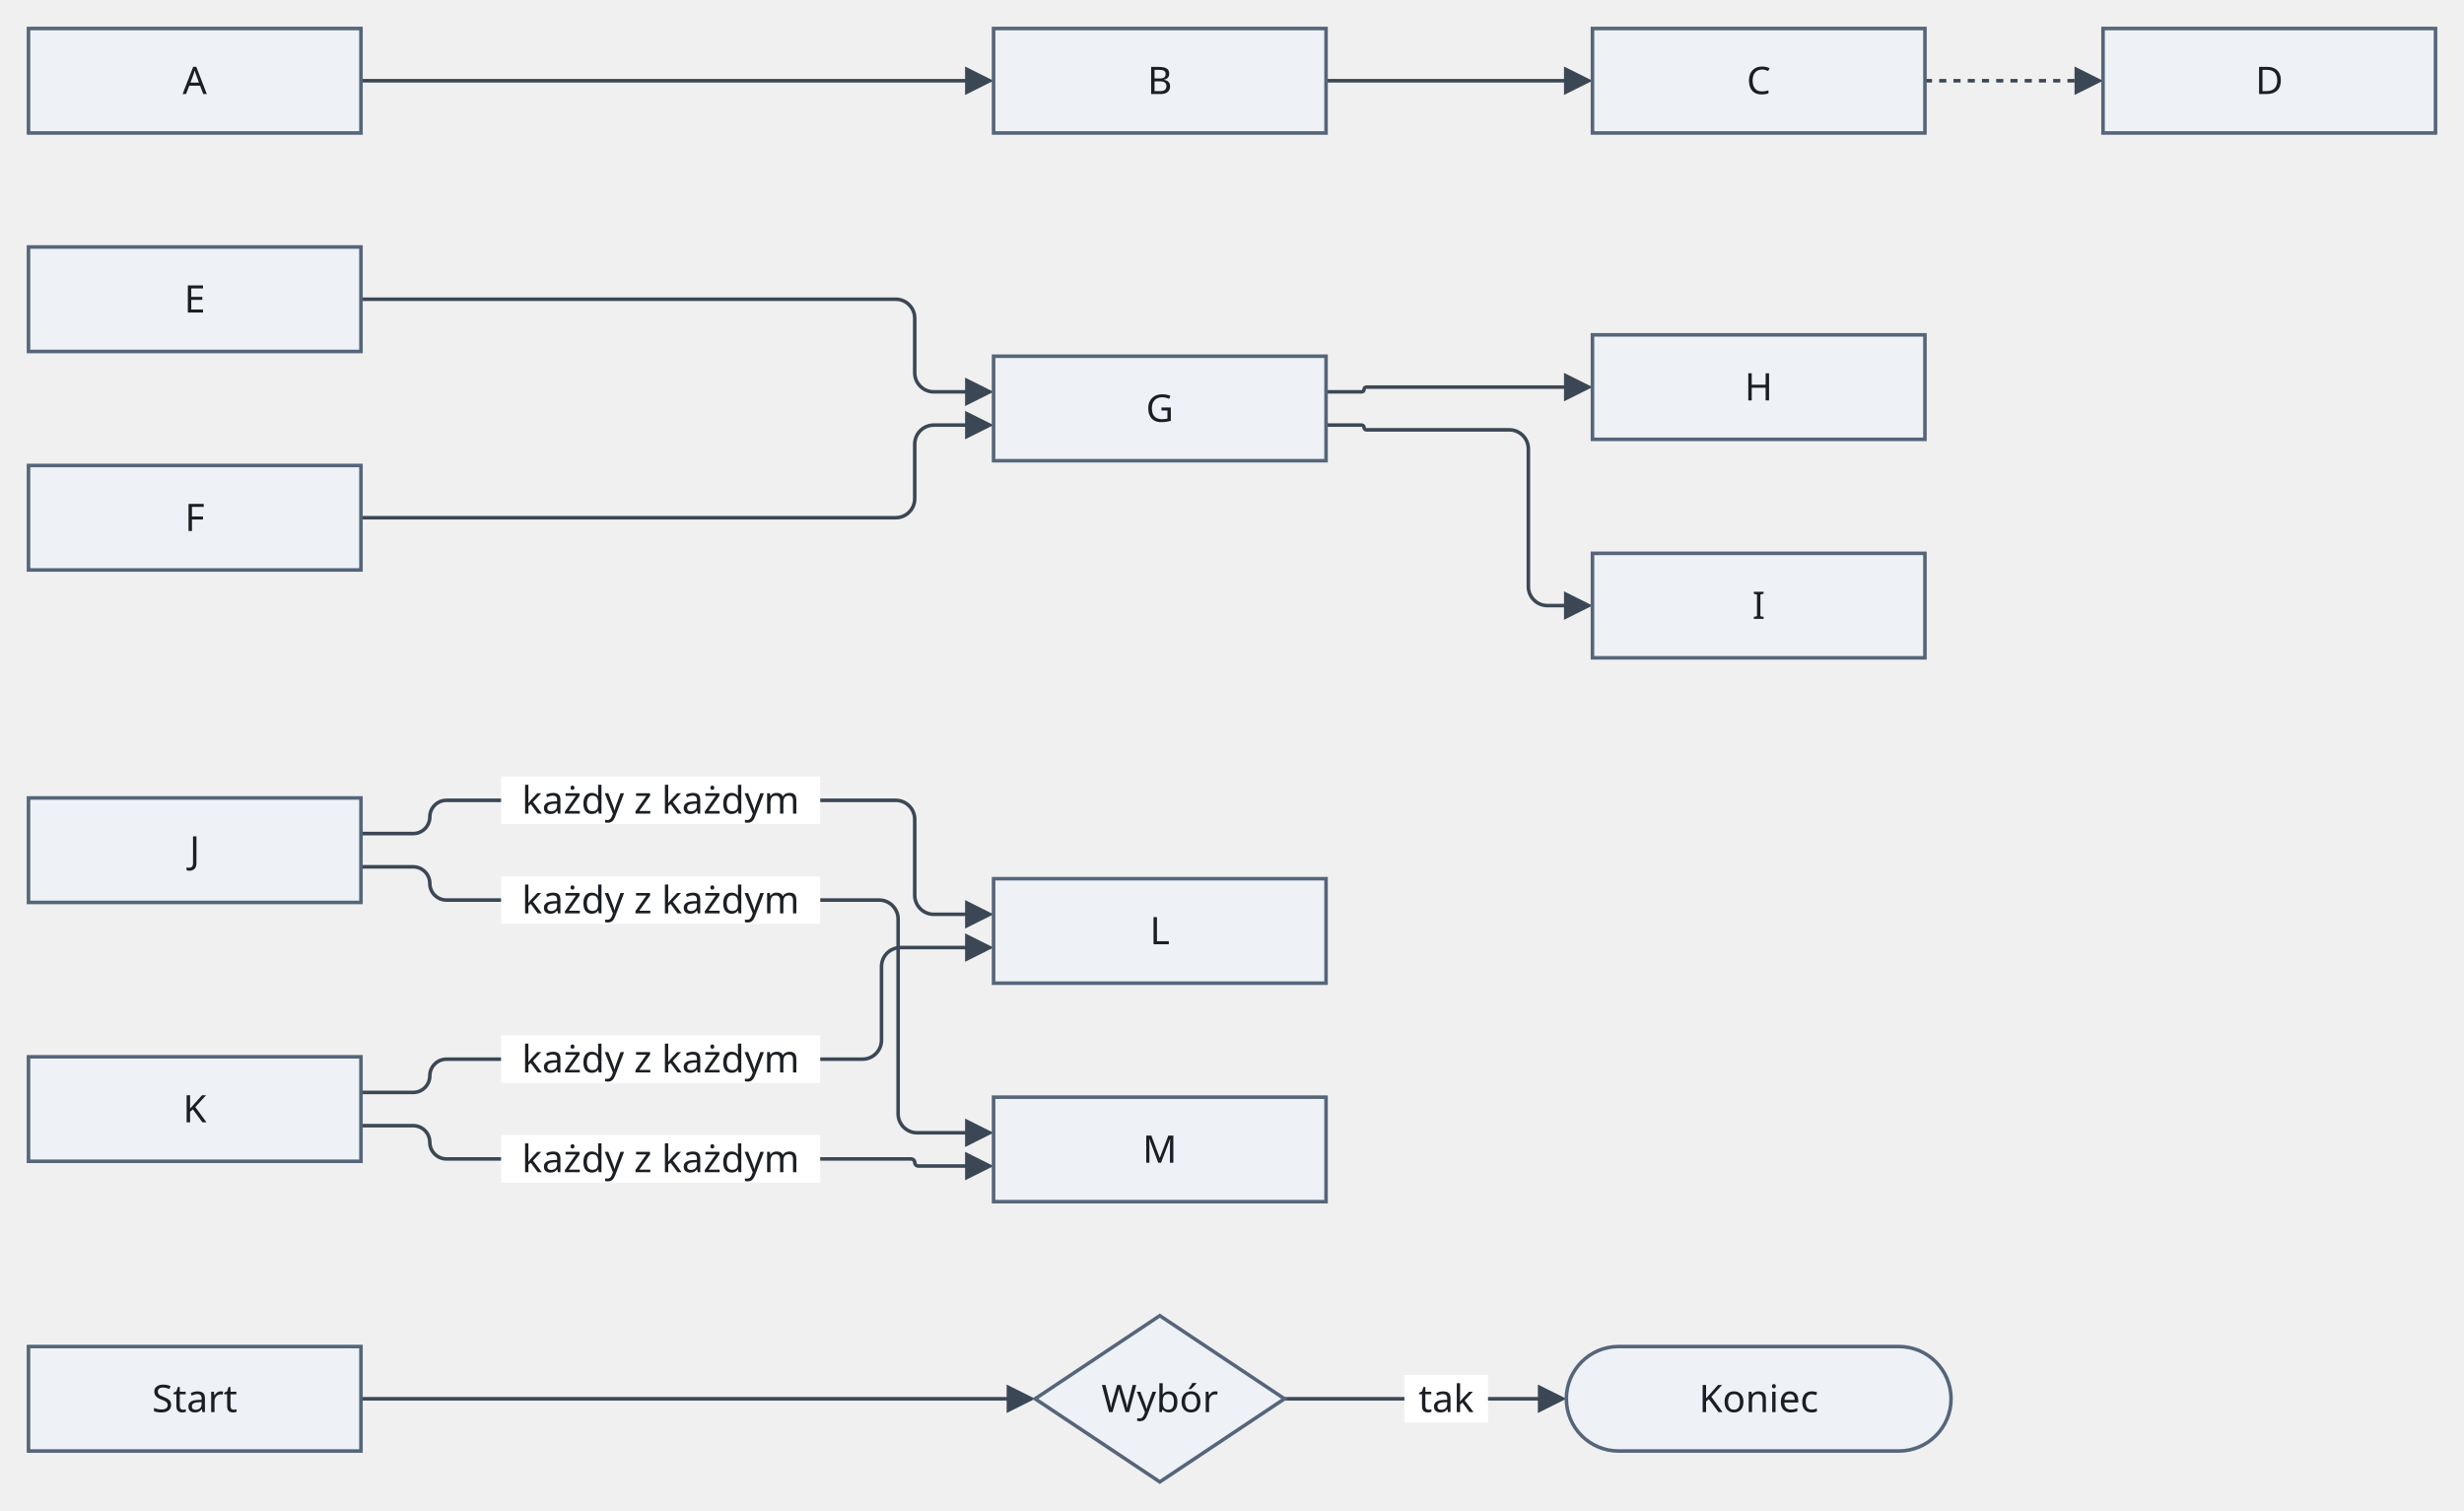
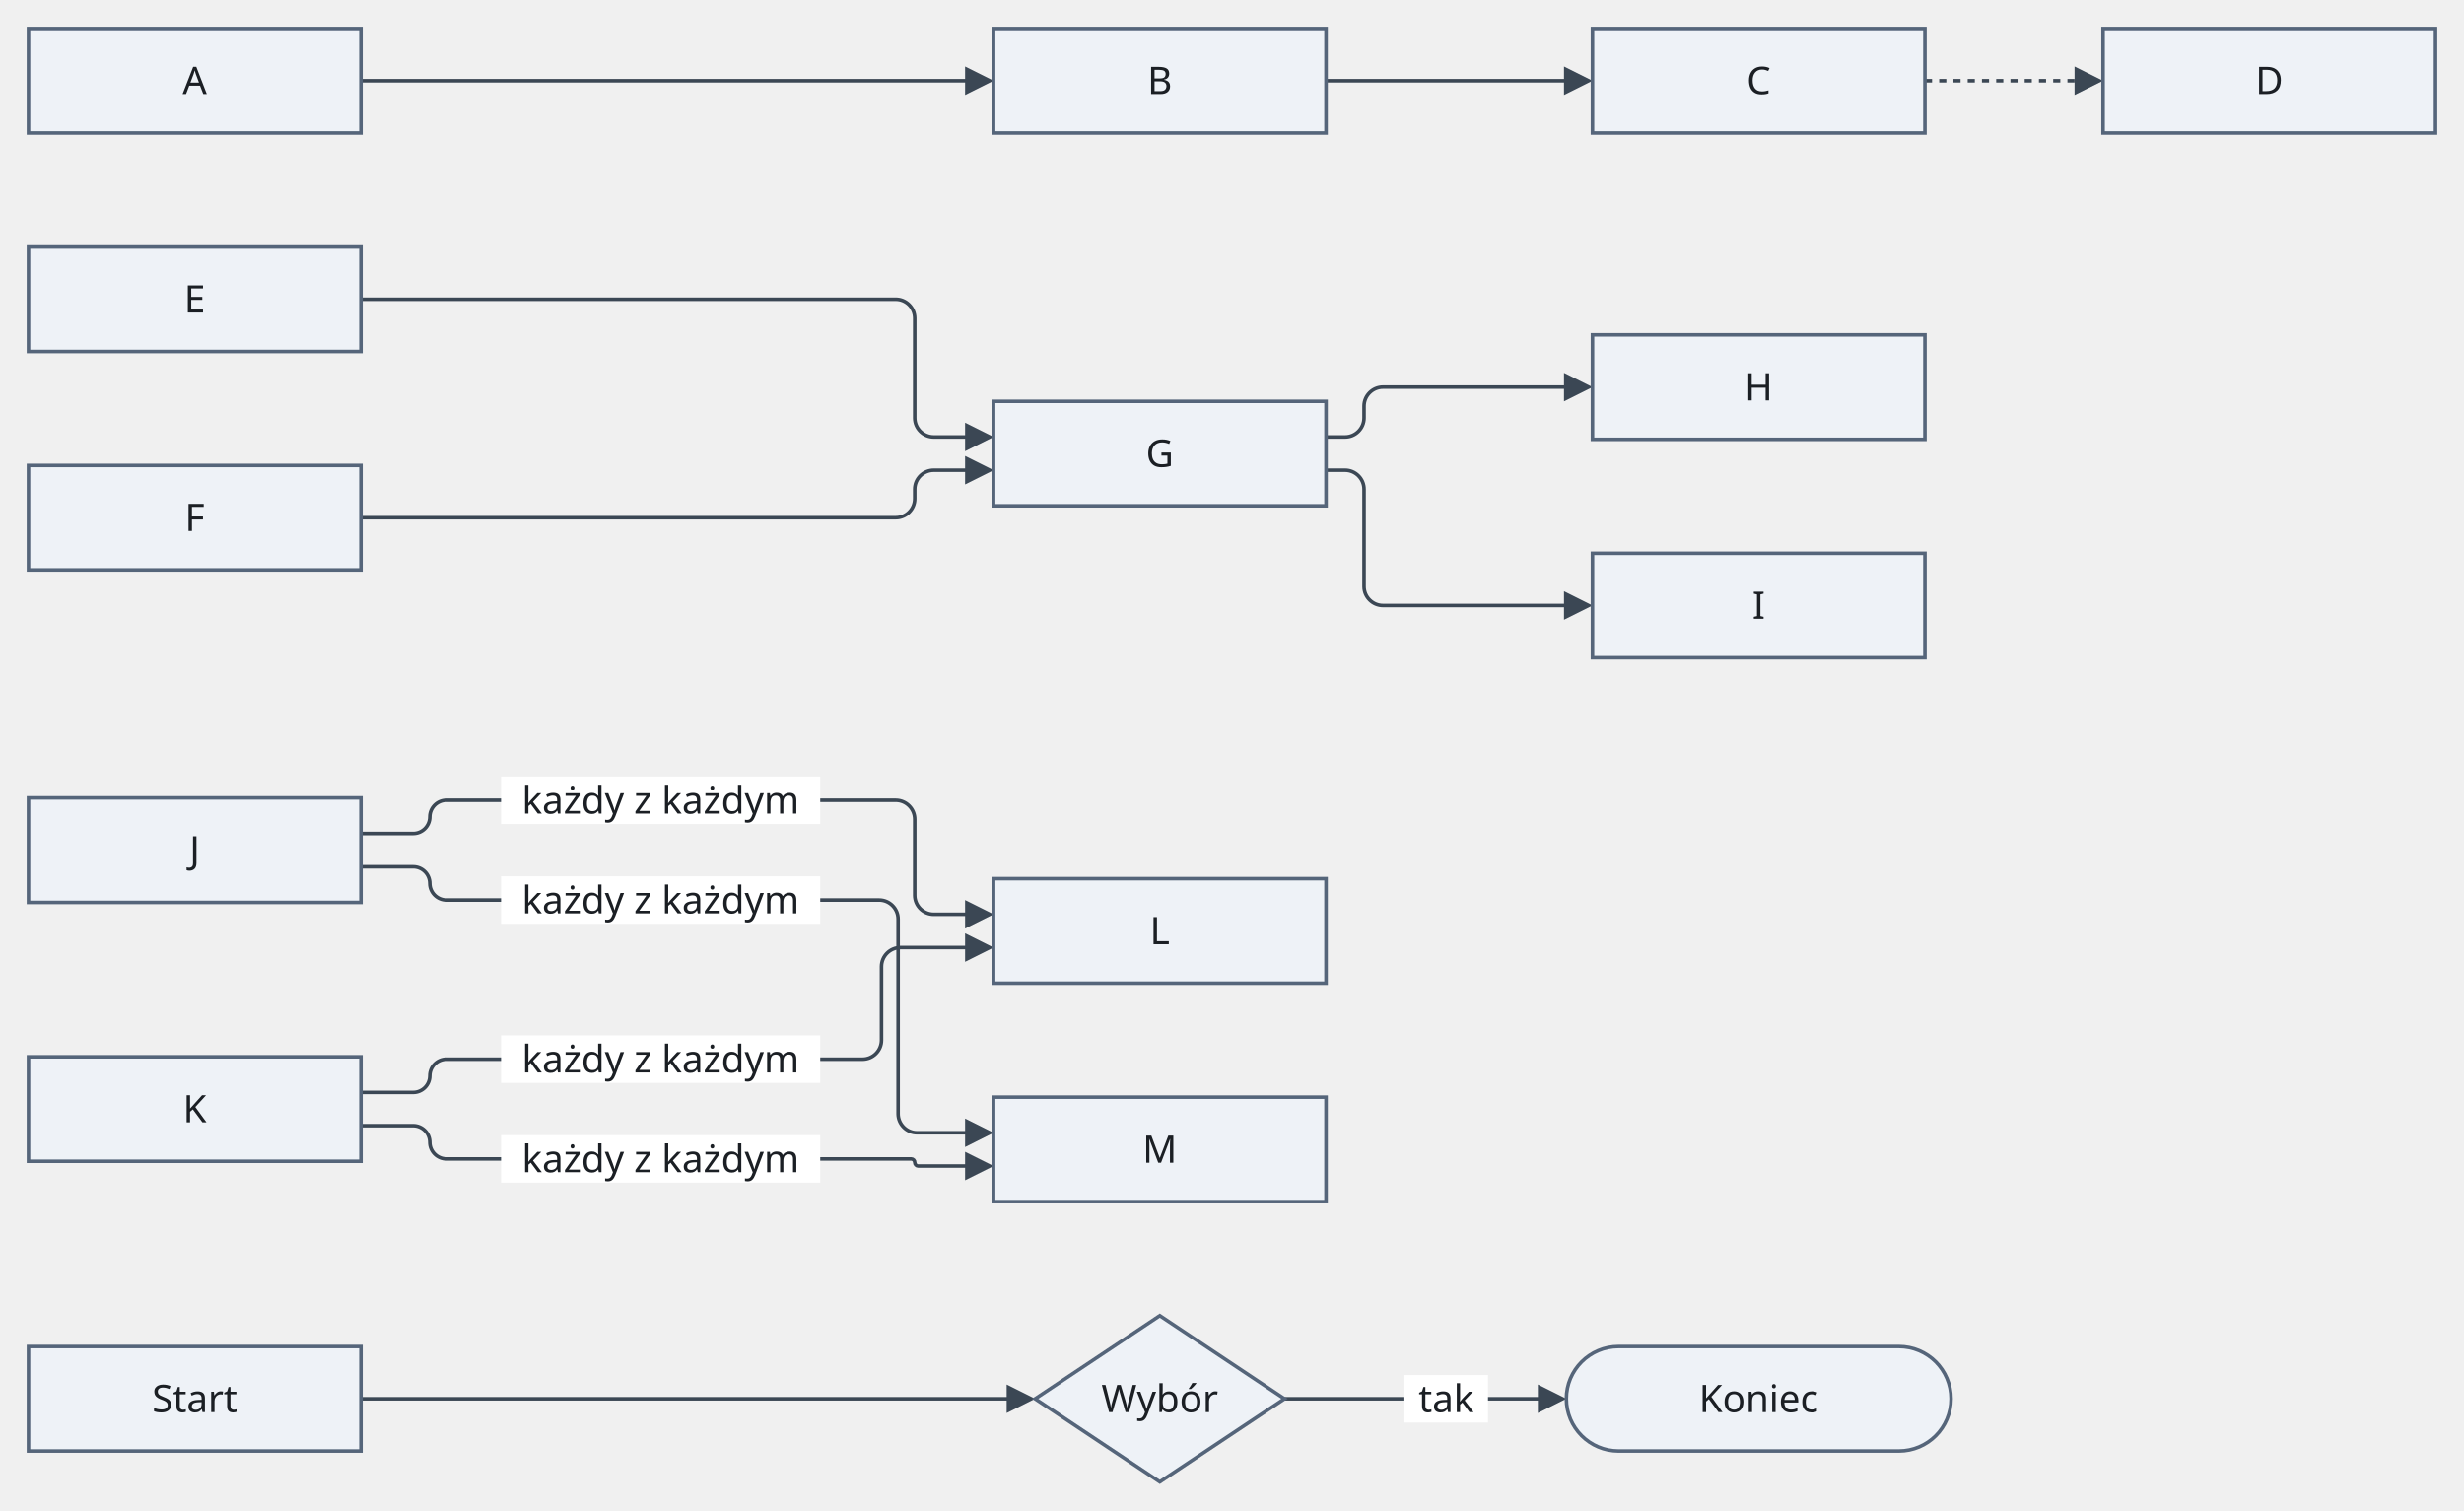
<svg xmlns="http://www.w3.org/2000/svg" version="1.1" width="1037.6" height="636" viewBox="-12 -12 1037.6 636" role="img" font-family="Recursive, sans-serif" font-size="16">
  <path class="edge" d="M140 22 L198 22 L334.4 22 L398 22" fill="none" stroke="#3b4754" stroke-width="1.5" />
  <path class="edge" d="M546.4 22 L578.4 22 L615.6 22 L647.6 22 L650.2 22" fill="none" stroke="#3b4754" stroke-width="1.5" />
  <path class="edge" d="M798.6 22 L809.6 22 L841.6 22 L865.2 22" fill="none" stroke="#3b4754" stroke-width="1.5" stroke-dasharray="3 3" />
-   <path class="edge" d="M140 114 L198 114 L334.4 114 L365.2 114 C369.6 114 373.2 117.6 373.2 122 L373.2 145 C373.2 149.4 376.8 153 381.2 153 L398 153" fill="none" stroke="#3b4754" stroke-width="1.5" />
-   <path class="edge" d="M140 206 L198 206 L334.4 206 L365.2 206 C369.6 206 373.2 202.4 373.2 198 L373.2 175 C373.2 170.6 376.8 167 381.2 167 L398 167" fill="none" stroke="#3b4754" stroke-width="1.5" />
-   <path class="edge" d="M546.4 153 L561.4 153 C561.95 153 562.4 152.55 562.4 152 L562.4 152 C562.4 151.45 562.85 151 563.4 151 L578.4 151 L615.6 151 L647.6 151 L650.2 151" fill="none" stroke="#3b4754" stroke-width="1.5" />
-   <path class="edge" d="M546.4 167 L561.4 167 C561.95 167 562.4 167.45 562.4 168 L562.4 168 C562.4 168.55 562.85 169 563.4 169 L578.4 169 L615.6 169 L623.6 169 C628 169 631.6 172.6 631.6 177 L631.6 235 C631.6 239.4 635.2 243 639.6 243 L647.6 243 L650.2 243" fill="none" stroke="#3b4754" stroke-width="1.5" />
+   <path class="edge" d="M140 114 L198 114 L334.4 114 L365.2 114 C369.6 114 373.2 117.6 373.2 122 L373.2 164 C373.2 168.4 376.8 172 381.2 172 L398 172" fill="none" stroke="#3b4754" stroke-width="1.5" />
+   <path class="edge" d="M140 206 L198 206 L334.4 206 L365.2 206 C369.6 206 373.2 202.4 373.2 198 L373.2 194 C373.2 189.6 376.8 186 381.2 186 L398 186" fill="none" stroke="#3b4754" stroke-width="1.5" />
+   <path class="edge" d="M546.4 172 L554.4 172 C558.8 172 562.4 168.4 562.4 164 L562.4 159 C562.4 154.6 566 151 570.4 151 L578.4 151 L615.6 151 L647.6 151 L650.2 151" fill="none" stroke="#3b4754" stroke-width="1.5" />
+   <path class="edge" d="M546.4 186 L554.4 186 C558.8 186 562.4 189.6 562.4 194 L562.4 235 C562.4 239.4 566 243 570.4 243 L578.4 243 L615.6 243 L647.6 243 L650.2 243" fill="none" stroke="#3b4754" stroke-width="1.5" />
  <path class="edge" d="M140 339 L162 339 C165.85 339 169 335.85 169 332 L169 332 C169 328.15 172.15 325 176 325 L198 325 L334.4 325 L365.2 325 C369.6 325 373.2 328.6 373.2 333 L373.2 365 C373.2 369.4 376.8 373 381.2 373 L398 373" fill="none" stroke="#3b4754" stroke-width="1.5" />
  <path class="edge" d="M140 353 L162 353 C165.85 353 169 356.15 169 360 L169 360 C169 363.85 172.15 367 176 367 L198 367 L334.4 367 L358.2 367 C362.6 367 366.2 370.6 366.2 375 L366.2 457 C366.2 461.4 369.8 465 374.2 465 L398 465" fill="none" stroke="#3b4754" stroke-width="1.5" />
  <path class="edge" d="M140 448 L162 448 C165.85 448 169 444.85 169 441 L169 441 C169 437.15 172.15 434 176 434 L198 434 L334.4 434 L351.2 434 C355.6 434 359.2 430.4 359.2 426 L359.2 395 C359.2 390.6 362.8 387 367.2 387 L398 387" fill="none" stroke="#3b4754" stroke-width="1.5" />
  <path class="edge" d="M140 462 L162 462 C165.85 462 169 465.15 169 469 L169 469 C169 472.85 172.15 476 176 476 L198 476 L334.4 476 L371.7 476 C372.53 476 373.2 476.68 373.2 477.5 L373.2 477.5 C373.2 478.33 373.88 479 374.7 479 L398 479" fill="none" stroke="#3b4754" stroke-width="1.5" />
  <path class="edge" d="M140 577 L198 577 L334.4 577 L406.4 577 L415.5 577" fill="none" stroke="#3b4754" stroke-width="1.5" />
  <path class="edge" d="M528.9 577 L546.4 577 L578.4 577 L615.6 577 L639.2 577" fill="none" stroke="#3b4754" stroke-width="1.5" />
  <rect class="edge-label-background" x="199" y="315" width="134.4" height="20" fill="#ffffff" />
  <rect class="edge-label-background" x="199" y="357" width="134.4" height="20" fill="#ffffff" />
  <rect class="edge-label-background" x="199" y="424" width="134.4" height="20" fill="#ffffff" />
  <rect class="edge-label-background" x="199" y="466" width="134.4" height="20" fill="#ffffff" />
  <rect class="edge-label-background" x="579.4" y="567" width="35.2" height="20" fill="#ffffff" />
  <polygon class="arrowhead" points="406.4,22 394.4,16 394.4,28" fill="#3b4754" />
  <polygon class="arrowhead" points="658.6,22 646.6,16 646.6,28" fill="#3b4754" />
  <polygon class="arrowhead" points="873.6,22 861.6,16 861.6,28" fill="#3b4754" />
-   <polygon class="arrowhead" points="406.4,153 394.4,147 394.4,159" fill="#3b4754" />
-   <polygon class="arrowhead" points="406.4,167 394.4,161 394.4,173" fill="#3b4754" />
+   <polygon class="arrowhead" points="406.4,172 394.4,166 394.4,178" fill="#3b4754" />
+   <polygon class="arrowhead" points="406.4,186 394.4,180 394.4,192" fill="#3b4754" />
  <polygon class="arrowhead" points="658.6,151 646.6,145 646.6,157" fill="#3b4754" />
  <polygon class="arrowhead" points="658.6,243 646.6,237 646.6,249" fill="#3b4754" />
  <polygon class="arrowhead" points="406.4,373 394.4,367 394.4,379" fill="#3b4754" />
  <polygon class="arrowhead" points="406.4,465 394.4,459 394.4,471" fill="#3b4754" />
  <polygon class="arrowhead" points="406.4,387 394.4,381 394.4,393" fill="#3b4754" />
  <polygon class="arrowhead" points="406.4,479 394.4,473 394.4,485" fill="#3b4754" />
  <polygon class="arrowhead" points="423.9,577 411.9,571 411.9,583" fill="#3b4754" />
  <polygon class="arrowhead" points="647.6,577 635.6,571 635.6,583" fill="#3b4754" />
  <rect class="node" x="0" y="0" width="140" height="44" fill="#eef2f7" stroke="#55657a" stroke-width="1.5" />
  <rect class="node" x="0" y="92" width="140" height="44" fill="#eef2f7" stroke="#55657a" stroke-width="1.5" />
  <rect class="node" x="0" y="184" width="140" height="44" fill="#eef2f7" stroke="#55657a" stroke-width="1.5" />
  <rect class="node" x="0" y="324" width="140" height="44" fill="#eef2f7" stroke="#55657a" stroke-width="1.5" />
  <rect class="node" x="0" y="433" width="140" height="44" fill="#eef2f7" stroke="#55657a" stroke-width="1.5" />
  <rect class="node" x="0" y="555" width="140" height="44" fill="#eef2f7" stroke="#55657a" stroke-width="1.5" />
  <rect class="node" x="406.4" y="0" width="140" height="44" fill="#eef2f7" stroke="#55657a" stroke-width="1.5" />
-   <rect class="node" x="406.4" y="138" width="140" height="44" fill="#eef2f7" stroke="#55657a" stroke-width="1.5" />
+   <rect class="node" x="406.4" y="157" width="140" height="44" fill="#eef2f7" stroke="#55657a" stroke-width="1.5" />
  <rect class="node" x="406.4" y="358" width="140" height="44" fill="#eef2f7" stroke="#55657a" stroke-width="1.5" />
  <rect class="node" x="406.4" y="450" width="140" height="44" fill="#eef2f7" stroke="#55657a" stroke-width="1.5" />
  <polygon class="node" points="476.4,542 528.9,577 476.4,612 423.9,577" fill="#eef2f7" stroke="#55657a" stroke-width="1.5" />
  <rect class="node" x="658.6" y="0" width="140" height="44" fill="#eef2f7" stroke="#55657a" stroke-width="1.5" />
  <rect class="node" x="658.6" y="129" width="140" height="44" fill="#eef2f7" stroke="#55657a" stroke-width="1.5" />
  <rect class="node" x="658.6" y="221" width="140" height="44" fill="#eef2f7" stroke="#55657a" stroke-width="1.5" />
  <rect class="node" x="647.6" y="555" width="162" height="44" rx="22" fill="#eef2f7" stroke="#55657a" stroke-width="1.5" />
  <rect class="node" x="873.6" y="0" width="140" height="44" fill="#eef2f7" stroke="#55657a" stroke-width="1.5" />
  <text class="node-label" x="70" y="27.6" text-anchor="middle" fill="#1b1f24">A</text>
  <text class="node-label" x="70" y="119.6" text-anchor="middle" fill="#1b1f24">E</text>
  <text class="node-label" x="70" y="211.6" text-anchor="middle" fill="#1b1f24">F</text>
  <text class="node-label" x="70" y="351.6" text-anchor="middle" fill="#1b1f24">J</text>
  <text class="node-label" x="70" y="460.6" text-anchor="middle" fill="#1b1f24">K</text>
  <text class="node-label" x="70" y="582.6" text-anchor="middle" fill="#1b1f24">Start</text>
  <text class="node-label" x="476.4" y="27.6" text-anchor="middle" fill="#1b1f24">B</text>
-   <text class="node-label" x="476.4" y="165.6" text-anchor="middle" fill="#1b1f24">G</text>
+   <text class="node-label" x="476.4" y="184.6" text-anchor="middle" fill="#1b1f24">G</text>
  <text class="node-label" x="476.4" y="385.6" text-anchor="middle" fill="#1b1f24">L</text>
  <text class="node-label" x="476.4" y="477.6" text-anchor="middle" fill="#1b1f24">M</text>
  <text class="node-label" x="476.4" y="582.6" text-anchor="middle" fill="#1b1f24">Wybór</text>
  <text class="node-label" x="728.6" y="27.6" text-anchor="middle" fill="#1b1f24">C</text>
  <text class="node-label" x="728.6" y="156.6" text-anchor="middle" fill="#1b1f24">H</text>
  <text class="node-label" x="728.6" y="248.6" text-anchor="middle" fill="#1b1f24">I</text>
  <text class="node-label" x="728.6" y="582.6" text-anchor="middle" fill="#1b1f24">Koniec</text>
  <text class="node-label" x="943.6" y="27.6" text-anchor="middle" fill="#1b1f24">D</text>
  <text class="edge-label" x="266.2" y="330.6" text-anchor="middle" fill="#1b1f24">każdy z każdym</text>
  <text class="edge-label" x="266.2" y="372.6" text-anchor="middle" fill="#1b1f24">każdy z każdym</text>
  <text class="edge-label" x="266.2" y="439.6" text-anchor="middle" fill="#1b1f24">każdy z każdym</text>
  <text class="edge-label" x="266.2" y="481.6" text-anchor="middle" fill="#1b1f24">każdy z każdym</text>
  <text class="edge-label" x="597" y="582.6" text-anchor="middle" fill="#1b1f24">tak</text>
</svg>
